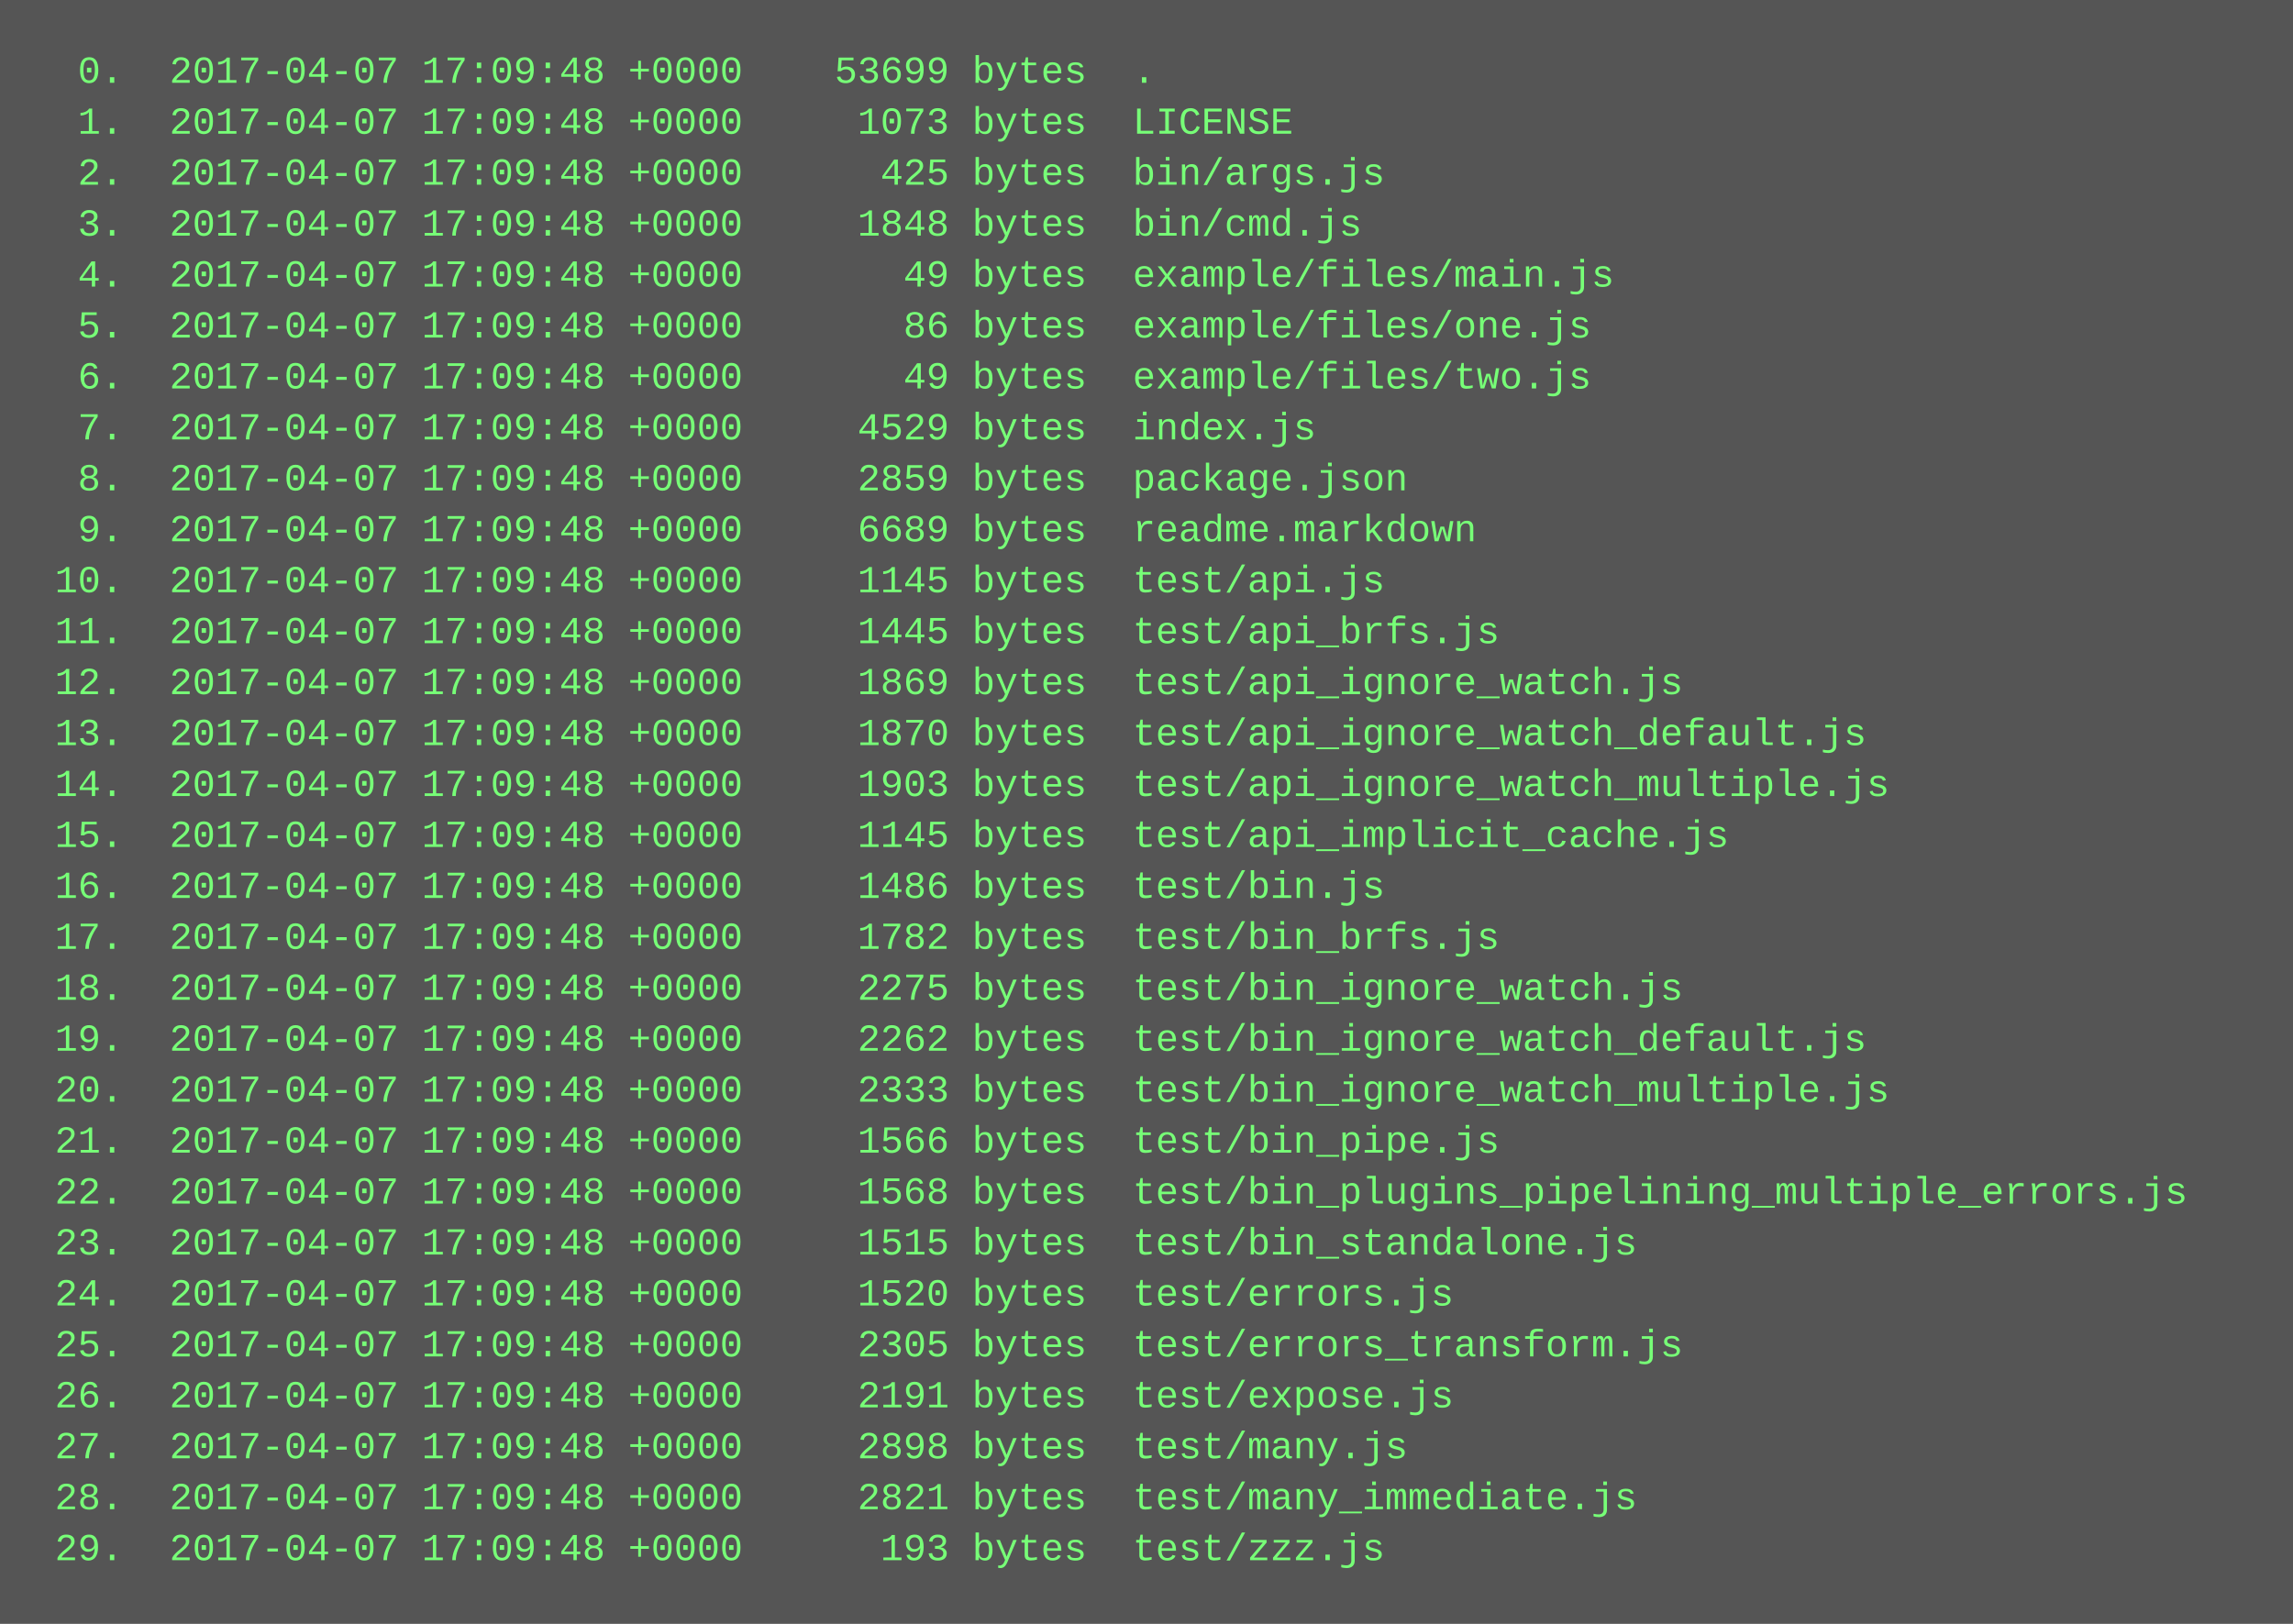
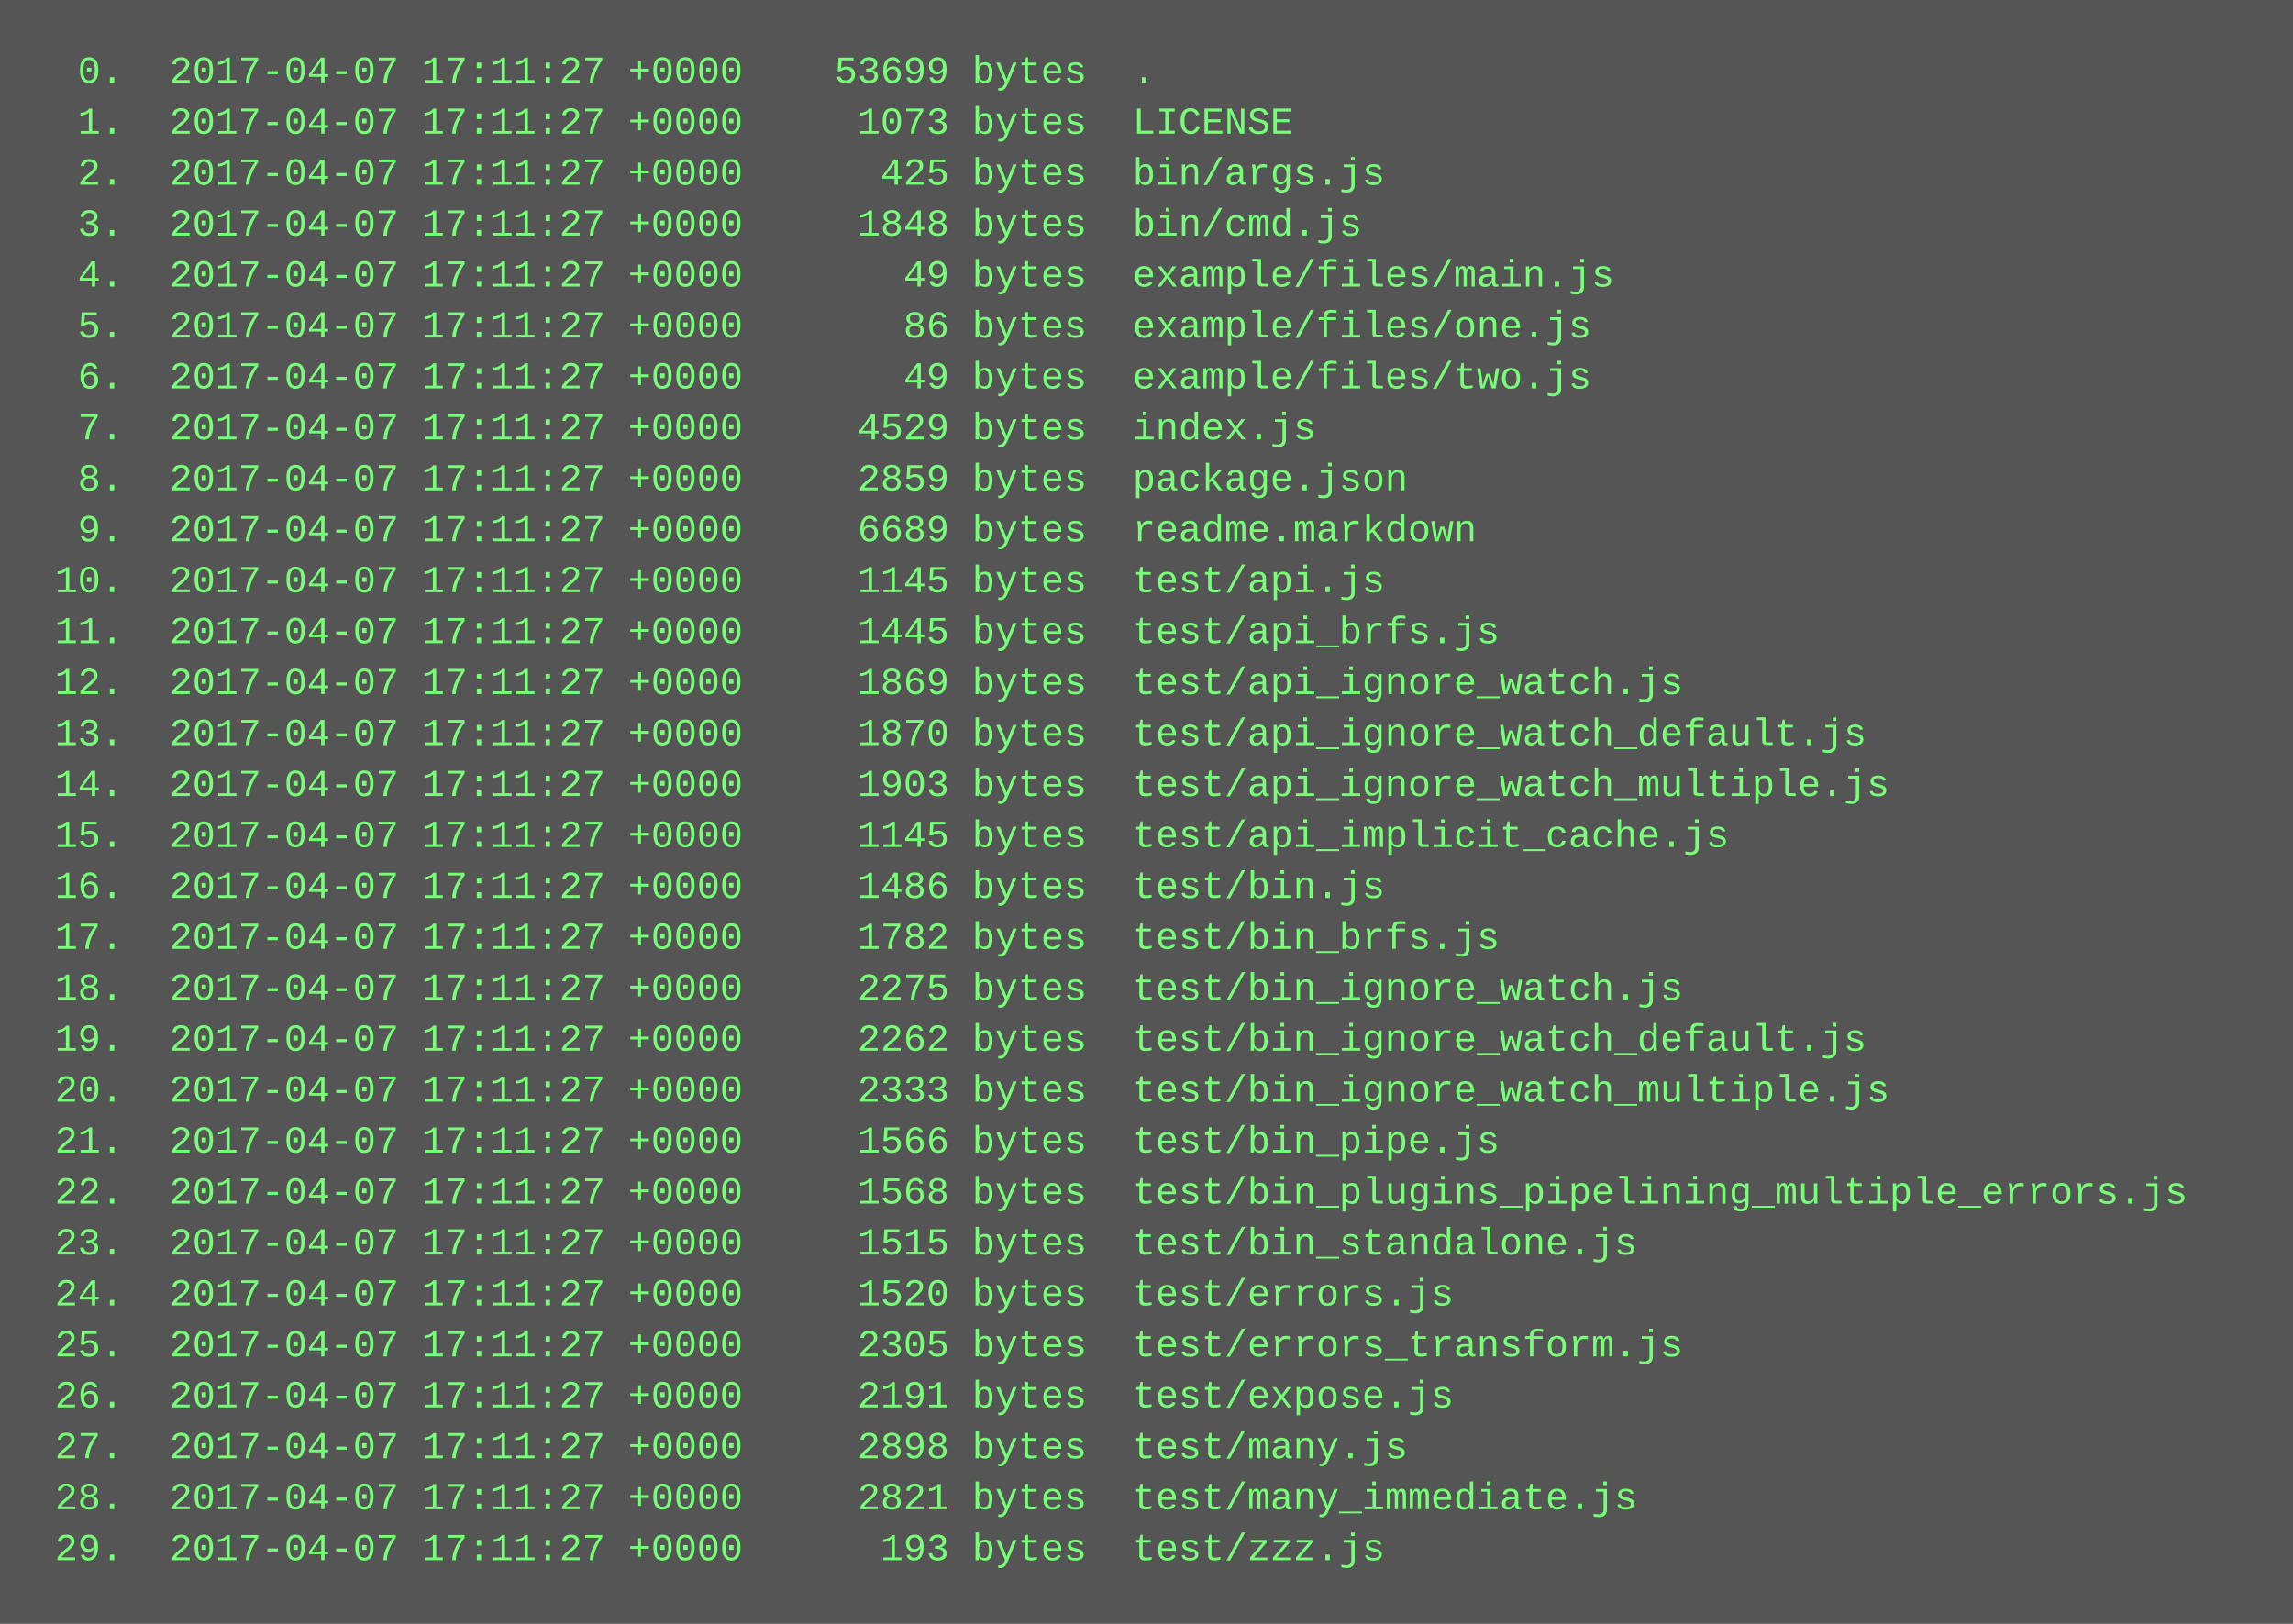
<svg xmlns="http://www.w3.org/2000/svg" height="510" width="720">
  <rect height="510" fill="#555" width="720" />
  <text fill="#7f7" font-family="Courier New" font-size="12" xml:space="preserve">
-     <tspan x="10" y="26">  0.  2017-04-07 17:09:48 +0000    53699 bytes  .</tspan>
-     <tspan x="10" y="42">  1.  2017-04-07 17:09:48 +0000     1073 bytes  LICENSE</tspan>
-     <tspan x="10" y="58">  2.  2017-04-07 17:09:48 +0000      425 bytes  bin/args.js</tspan>
-     <tspan x="10" y="74">  3.  2017-04-07 17:09:48 +0000     1848 bytes  bin/cmd.js</tspan>
-     <tspan x="10" y="90">  4.  2017-04-07 17:09:48 +0000       49 bytes  example/files/main.js</tspan>
-     <tspan x="10" y="106">  5.  2017-04-07 17:09:48 +0000       86 bytes  example/files/one.js</tspan>
-     <tspan x="10" y="122">  6.  2017-04-07 17:09:48 +0000       49 bytes  example/files/two.js</tspan>
-     <tspan x="10" y="138">  7.  2017-04-07 17:09:48 +0000     4529 bytes  index.js</tspan>
-     <tspan x="10" y="154">  8.  2017-04-07 17:09:48 +0000     2859 bytes  package.json</tspan>
-     <tspan x="10" y="170">  9.  2017-04-07 17:09:48 +0000     6689 bytes  readme.markdown</tspan>
-     <tspan x="10" y="186"> 10.  2017-04-07 17:09:48 +0000     1145 bytes  test/api.js</tspan>
-     <tspan x="10" y="202"> 11.  2017-04-07 17:09:48 +0000     1445 bytes  test/api_brfs.js</tspan>
-     <tspan x="10" y="218"> 12.  2017-04-07 17:09:48 +0000     1869 bytes  test/api_ignore_watch.js</tspan>
-     <tspan x="10" y="234"> 13.  2017-04-07 17:09:48 +0000     1870 bytes  test/api_ignore_watch_default.js</tspan>
-     <tspan x="10" y="250"> 14.  2017-04-07 17:09:48 +0000     1903 bytes  test/api_ignore_watch_multiple.js</tspan>
-     <tspan x="10" y="266"> 15.  2017-04-07 17:09:48 +0000     1145 bytes  test/api_implicit_cache.js</tspan>
-     <tspan x="10" y="282"> 16.  2017-04-07 17:09:48 +0000     1486 bytes  test/bin.js</tspan>
-     <tspan x="10" y="298"> 17.  2017-04-07 17:09:48 +0000     1782 bytes  test/bin_brfs.js</tspan>
-     <tspan x="10" y="314"> 18.  2017-04-07 17:09:48 +0000     2275 bytes  test/bin_ignore_watch.js</tspan>
-     <tspan x="10" y="330"> 19.  2017-04-07 17:09:48 +0000     2262 bytes  test/bin_ignore_watch_default.js</tspan>
-     <tspan x="10" y="346"> 20.  2017-04-07 17:09:48 +0000     2333 bytes  test/bin_ignore_watch_multiple.js</tspan>
-     <tspan x="10" y="362"> 21.  2017-04-07 17:09:48 +0000     1566 bytes  test/bin_pipe.js</tspan>
-     <tspan x="10" y="378"> 22.  2017-04-07 17:09:48 +0000     1568 bytes  test/bin_plugins_pipelining_multiple_errors.js</tspan>
-     <tspan x="10" y="394"> 23.  2017-04-07 17:09:48 +0000     1515 bytes  test/bin_standalone.js</tspan>
-     <tspan x="10" y="410"> 24.  2017-04-07 17:09:48 +0000     1520 bytes  test/errors.js</tspan>
-     <tspan x="10" y="426"> 25.  2017-04-07 17:09:48 +0000     2305 bytes  test/errors_transform.js</tspan>
-     <tspan x="10" y="442"> 26.  2017-04-07 17:09:48 +0000     2191 bytes  test/expose.js</tspan>
-     <tspan x="10" y="458"> 27.  2017-04-07 17:09:48 +0000     2898 bytes  test/many.js</tspan>
-     <tspan x="10" y="474"> 28.  2017-04-07 17:09:48 +0000     2821 bytes  test/many_immediate.js</tspan>
-     <tspan x="10" y="490"> 29.  2017-04-07 17:09:48 +0000      193 bytes  test/zzz.js</tspan>
+     <tspan x="10" y="26">  0.  2017-04-07 17:11:27 +0000    53699 bytes  .</tspan>
+     <tspan x="10" y="42">  1.  2017-04-07 17:11:27 +0000     1073 bytes  LICENSE</tspan>
+     <tspan x="10" y="58">  2.  2017-04-07 17:11:27 +0000      425 bytes  bin/args.js</tspan>
+     <tspan x="10" y="74">  3.  2017-04-07 17:11:27 +0000     1848 bytes  bin/cmd.js</tspan>
+     <tspan x="10" y="90">  4.  2017-04-07 17:11:27 +0000       49 bytes  example/files/main.js</tspan>
+     <tspan x="10" y="106">  5.  2017-04-07 17:11:27 +0000       86 bytes  example/files/one.js</tspan>
+     <tspan x="10" y="122">  6.  2017-04-07 17:11:27 +0000       49 bytes  example/files/two.js</tspan>
+     <tspan x="10" y="138">  7.  2017-04-07 17:11:27 +0000     4529 bytes  index.js</tspan>
+     <tspan x="10" y="154">  8.  2017-04-07 17:11:27 +0000     2859 bytes  package.json</tspan>
+     <tspan x="10" y="170">  9.  2017-04-07 17:11:27 +0000     6689 bytes  readme.markdown</tspan>
+     <tspan x="10" y="186"> 10.  2017-04-07 17:11:27 +0000     1145 bytes  test/api.js</tspan>
+     <tspan x="10" y="202"> 11.  2017-04-07 17:11:27 +0000     1445 bytes  test/api_brfs.js</tspan>
+     <tspan x="10" y="218"> 12.  2017-04-07 17:11:27 +0000     1869 bytes  test/api_ignore_watch.js</tspan>
+     <tspan x="10" y="234"> 13.  2017-04-07 17:11:27 +0000     1870 bytes  test/api_ignore_watch_default.js</tspan>
+     <tspan x="10" y="250"> 14.  2017-04-07 17:11:27 +0000     1903 bytes  test/api_ignore_watch_multiple.js</tspan>
+     <tspan x="10" y="266"> 15.  2017-04-07 17:11:27 +0000     1145 bytes  test/api_implicit_cache.js</tspan>
+     <tspan x="10" y="282"> 16.  2017-04-07 17:11:27 +0000     1486 bytes  test/bin.js</tspan>
+     <tspan x="10" y="298"> 17.  2017-04-07 17:11:27 +0000     1782 bytes  test/bin_brfs.js</tspan>
+     <tspan x="10" y="314"> 18.  2017-04-07 17:11:27 +0000     2275 bytes  test/bin_ignore_watch.js</tspan>
+     <tspan x="10" y="330"> 19.  2017-04-07 17:11:27 +0000     2262 bytes  test/bin_ignore_watch_default.js</tspan>
+     <tspan x="10" y="346"> 20.  2017-04-07 17:11:27 +0000     2333 bytes  test/bin_ignore_watch_multiple.js</tspan>
+     <tspan x="10" y="362"> 21.  2017-04-07 17:11:27 +0000     1566 bytes  test/bin_pipe.js</tspan>
+     <tspan x="10" y="378"> 22.  2017-04-07 17:11:27 +0000     1568 bytes  test/bin_plugins_pipelining_multiple_errors.js</tspan>
+     <tspan x="10" y="394"> 23.  2017-04-07 17:11:27 +0000     1515 bytes  test/bin_standalone.js</tspan>
+     <tspan x="10" y="410"> 24.  2017-04-07 17:11:27 +0000     1520 bytes  test/errors.js</tspan>
+     <tspan x="10" y="426"> 25.  2017-04-07 17:11:27 +0000     2305 bytes  test/errors_transform.js</tspan>
+     <tspan x="10" y="442"> 26.  2017-04-07 17:11:27 +0000     2191 bytes  test/expose.js</tspan>
+     <tspan x="10" y="458"> 27.  2017-04-07 17:11:27 +0000     2898 bytes  test/many.js</tspan>
+     <tspan x="10" y="474"> 28.  2017-04-07 17:11:27 +0000     2821 bytes  test/many_immediate.js</tspan>
+     <tspan x="10" y="490"> 29.  2017-04-07 17:11:27 +0000      193 bytes  test/zzz.js</tspan>
  </text>
</svg>
